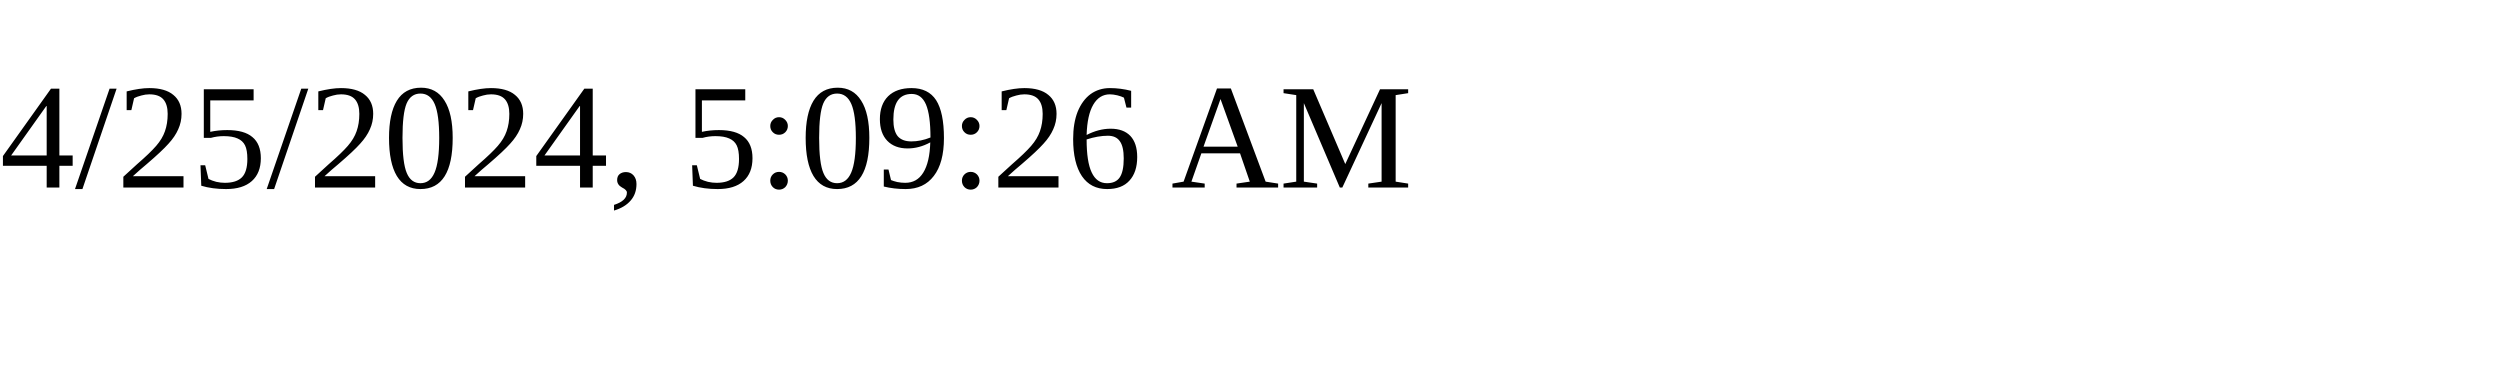
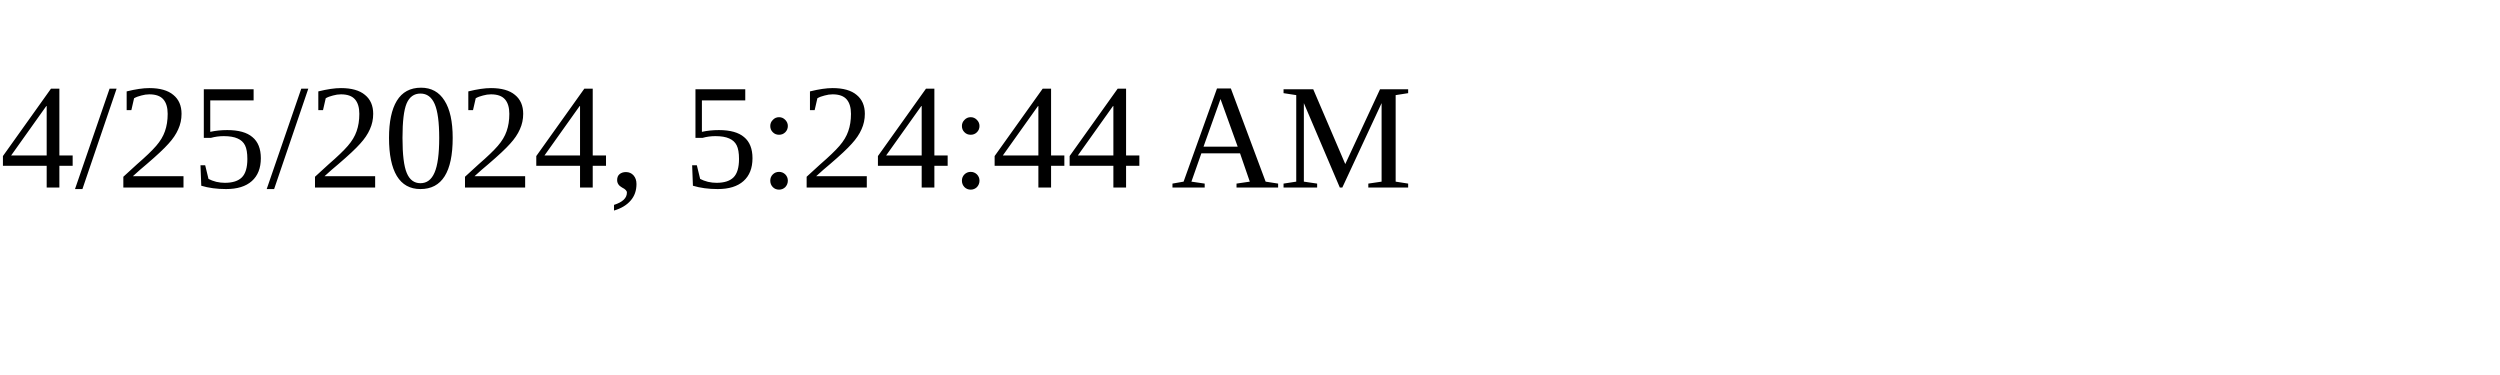
<svg xmlns="http://www.w3.org/2000/svg" height="30" width="200">
-   <text x="0" y="15">4/25/2024, 5:09:26 AM</text>
+   <text x="0" y="15">4/25/2024, 5:24:44 AM</text>
</svg>
